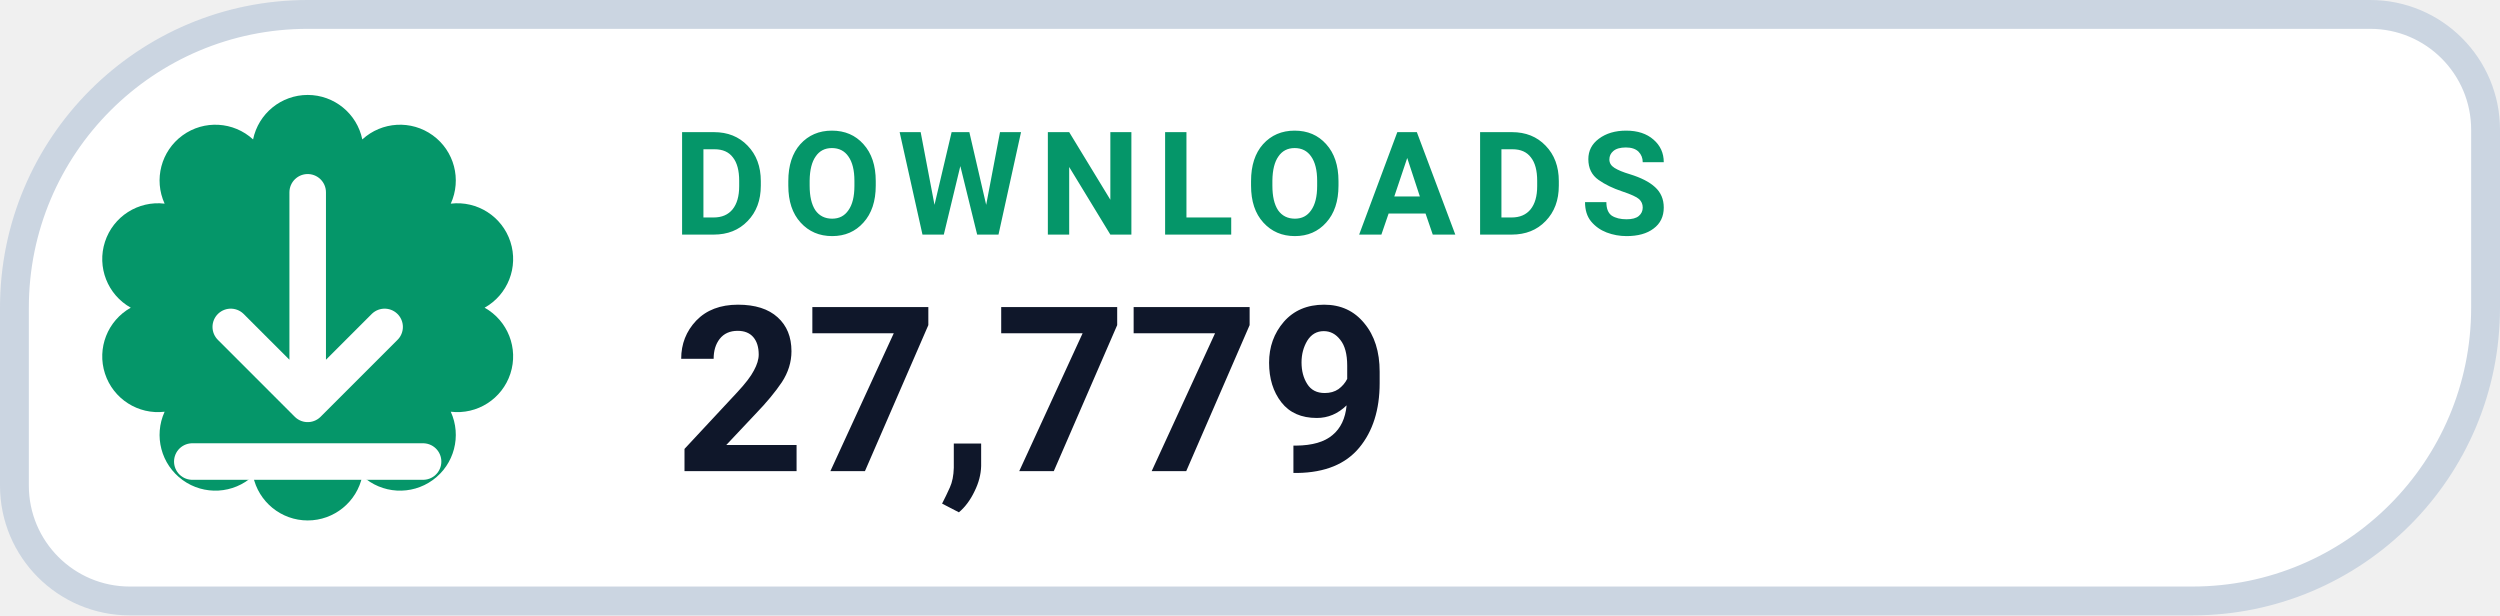
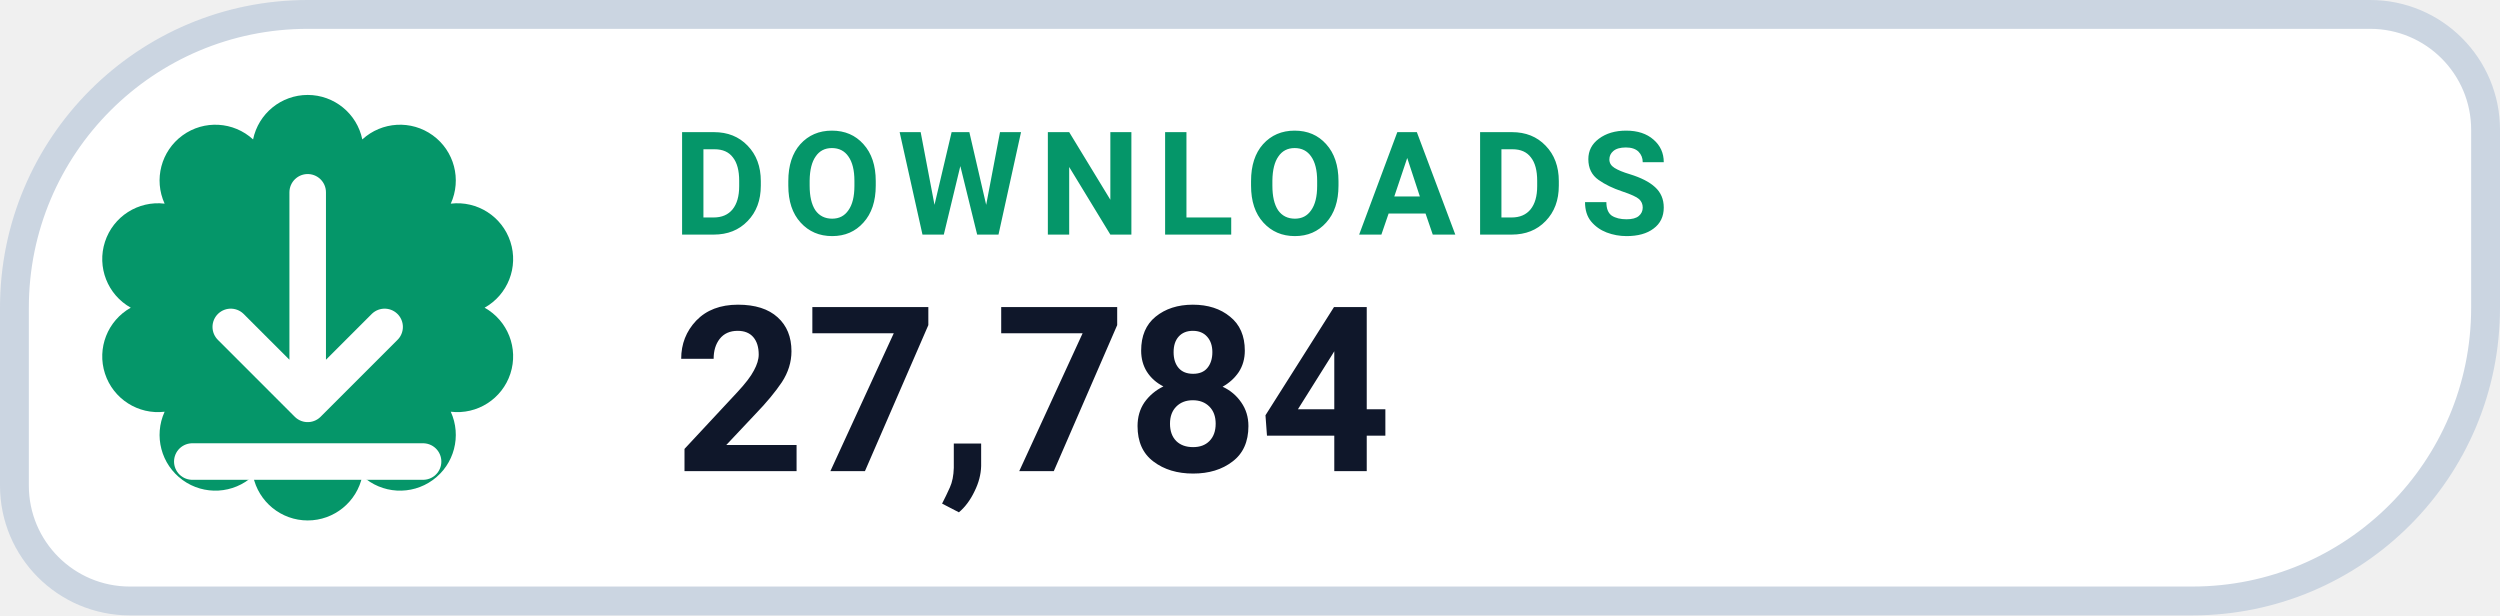
- <svg xmlns="http://www.w3.org/2000/svg" width="130" height="32" viewBox="0 0 130 32" role="img" aria-label="DOWNLOADS 27,779">
+ <svg xmlns="http://www.w3.org/2000/svg" width="130" height="32" viewBox="0 0 130 32" role="img" aria-label="DOWNLOADS 27,784">
  <path d="M 16.00 0.75 H 123.25 A 6.00 6.00 0 0 1 129.25 6.75 V 16.00 A 15.25 15.25 0 0 1 114.00 31.25 H 6.75 A 6.00 6.00 0 0 1 0.75 25.25 V 16.00 A 15.25 15.25 0 0 1 16.00 0.75 Z" fill="#FFFFFF" stroke="#CBD5E1" stroke-width="1.5" />
  <path d="M 13.16 7.25 A 2.90 2.90 0 0 1 18.84 7.25 A 2.90 2.90 0 0 1 23.44 10.59 A 2.90 2.90 0 0 1 25.20 16.00 A 2.90 2.90 0 0 1 23.44 21.41 A 2.90 2.90 0 0 1 18.84 24.75 A 2.90 2.90 0 0 1 13.16 24.75 A 2.90 2.90 0 0 1 8.56 21.41 A 2.90 2.90 0 0 1 6.80 16.00 A 2.90 2.90 0 0 1 8.56 10.59 A 2.90 2.90 0 0 1 13.16 7.25 Z" fill="#059669" />
  <g transform="translate(16 16)" style="color:#FFFFFF;">
    <path d="M0 -6 v11 m0 0 l4 -4 m-4 4 l-4 -4 M-6 8 h12" fill="none" stroke="currentColor" stroke-width="1.9" stroke-linecap="round" stroke-linejoin="round" />
  </g>
  <text x="35" y="12.2" fill="#059669" font-family="-apple-system,BlinkMacSystemFont,'Segoe UI',Roboto,Helvetica,Arial,sans-serif" font-size="7.5" font-weight="700" letter-spacing=".8">DOWNLOADS</text>
-   <text x="35" y="24.5" fill="#0F172A" font-family="-apple-system,BlinkMacSystemFont,'Segoe UI',Roboto,Helvetica,Arial,sans-serif" font-size="12" font-weight="750">27,779</text>
+   <text x="35" y="24.5" fill="#0F172A" font-family="-apple-system,BlinkMacSystemFont,'Segoe UI',Roboto,Helvetica,Arial,sans-serif" font-size="12" font-weight="750">27,784</text>
</svg>
